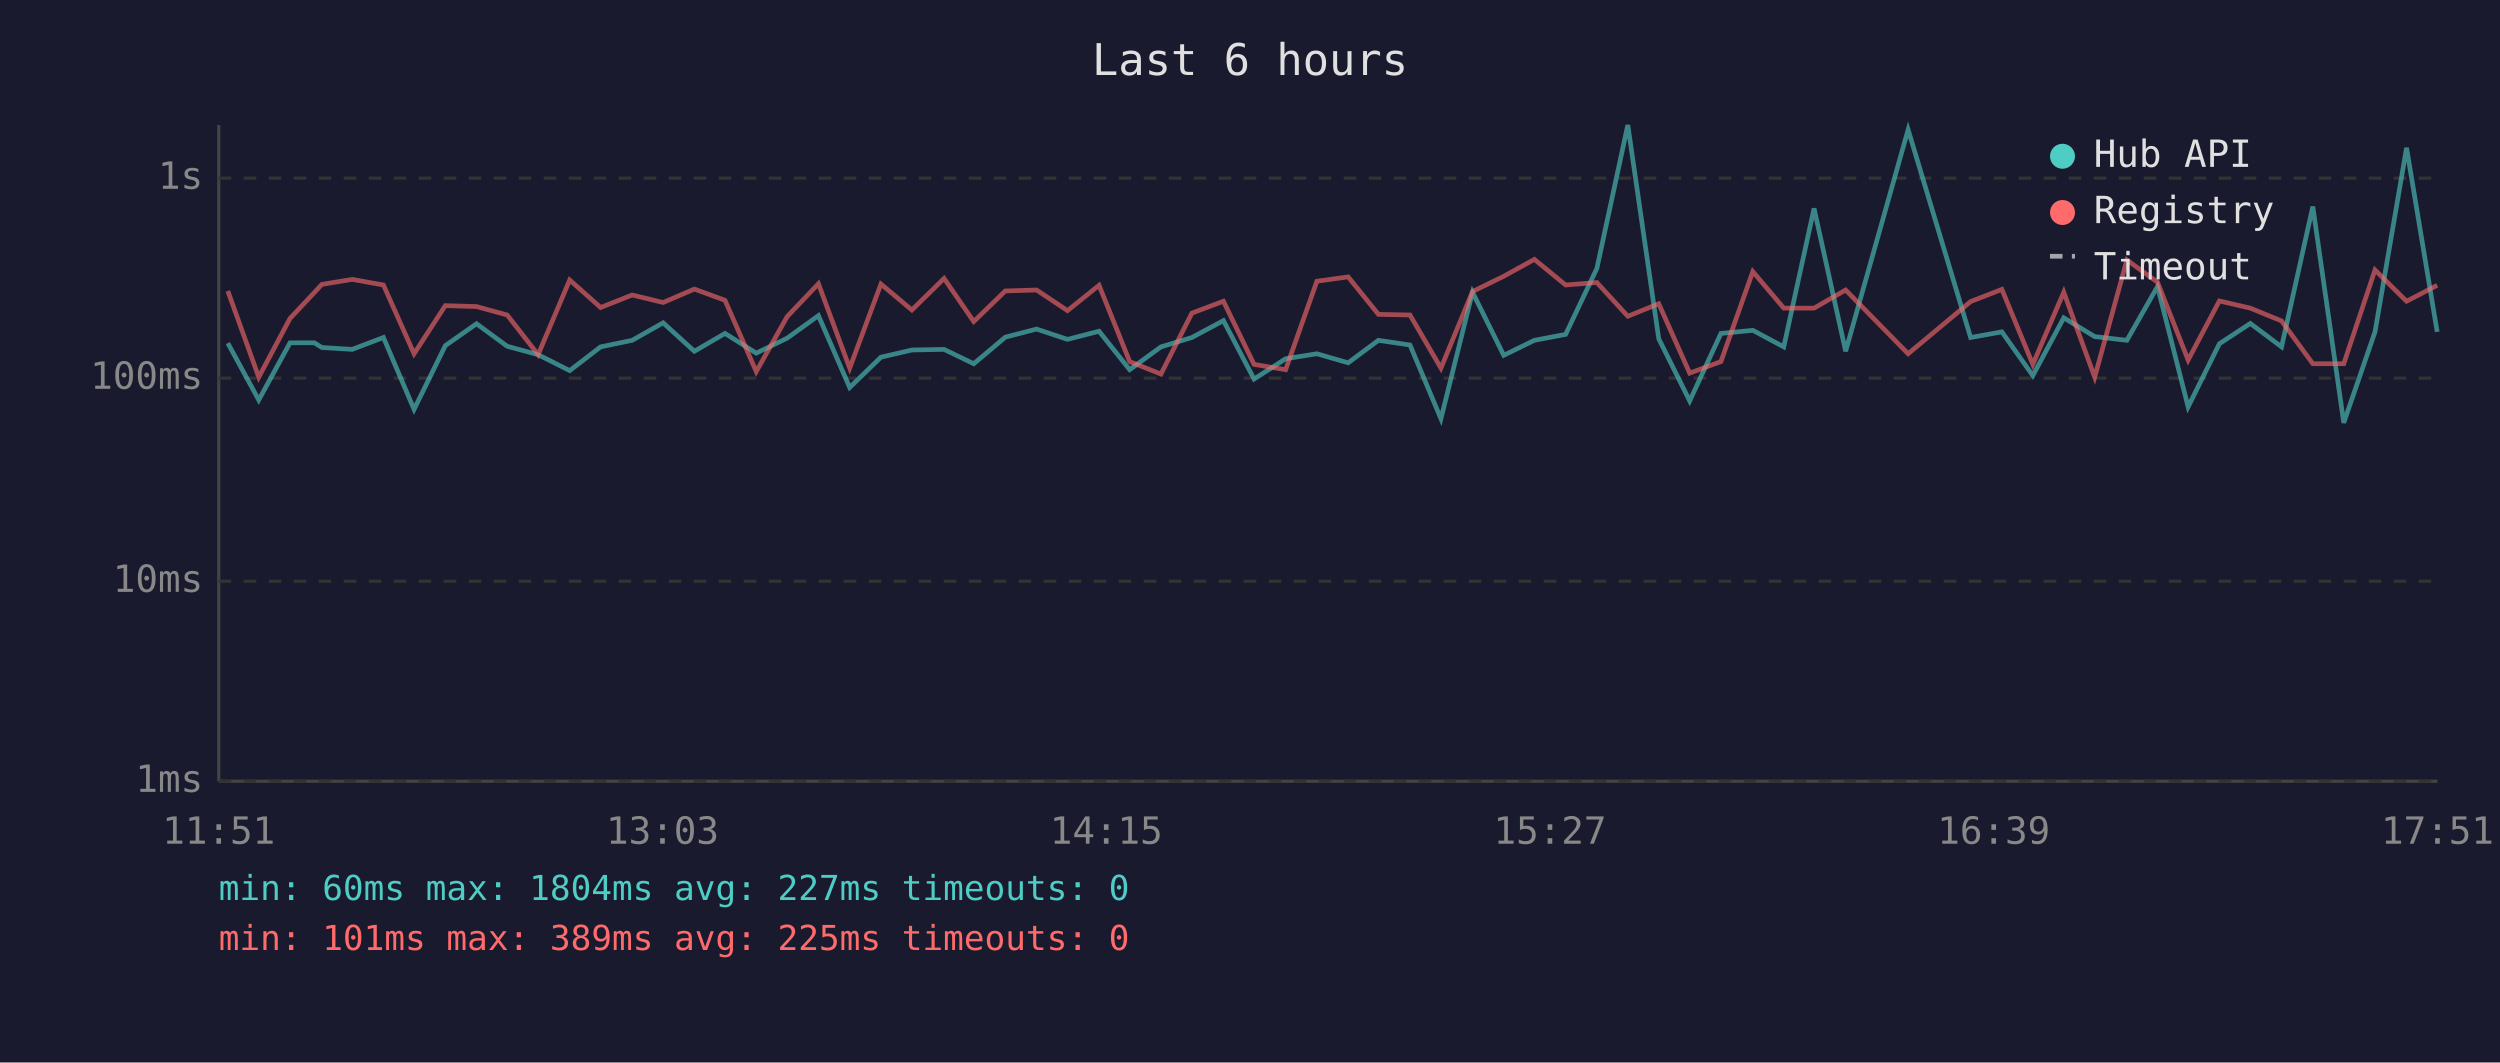
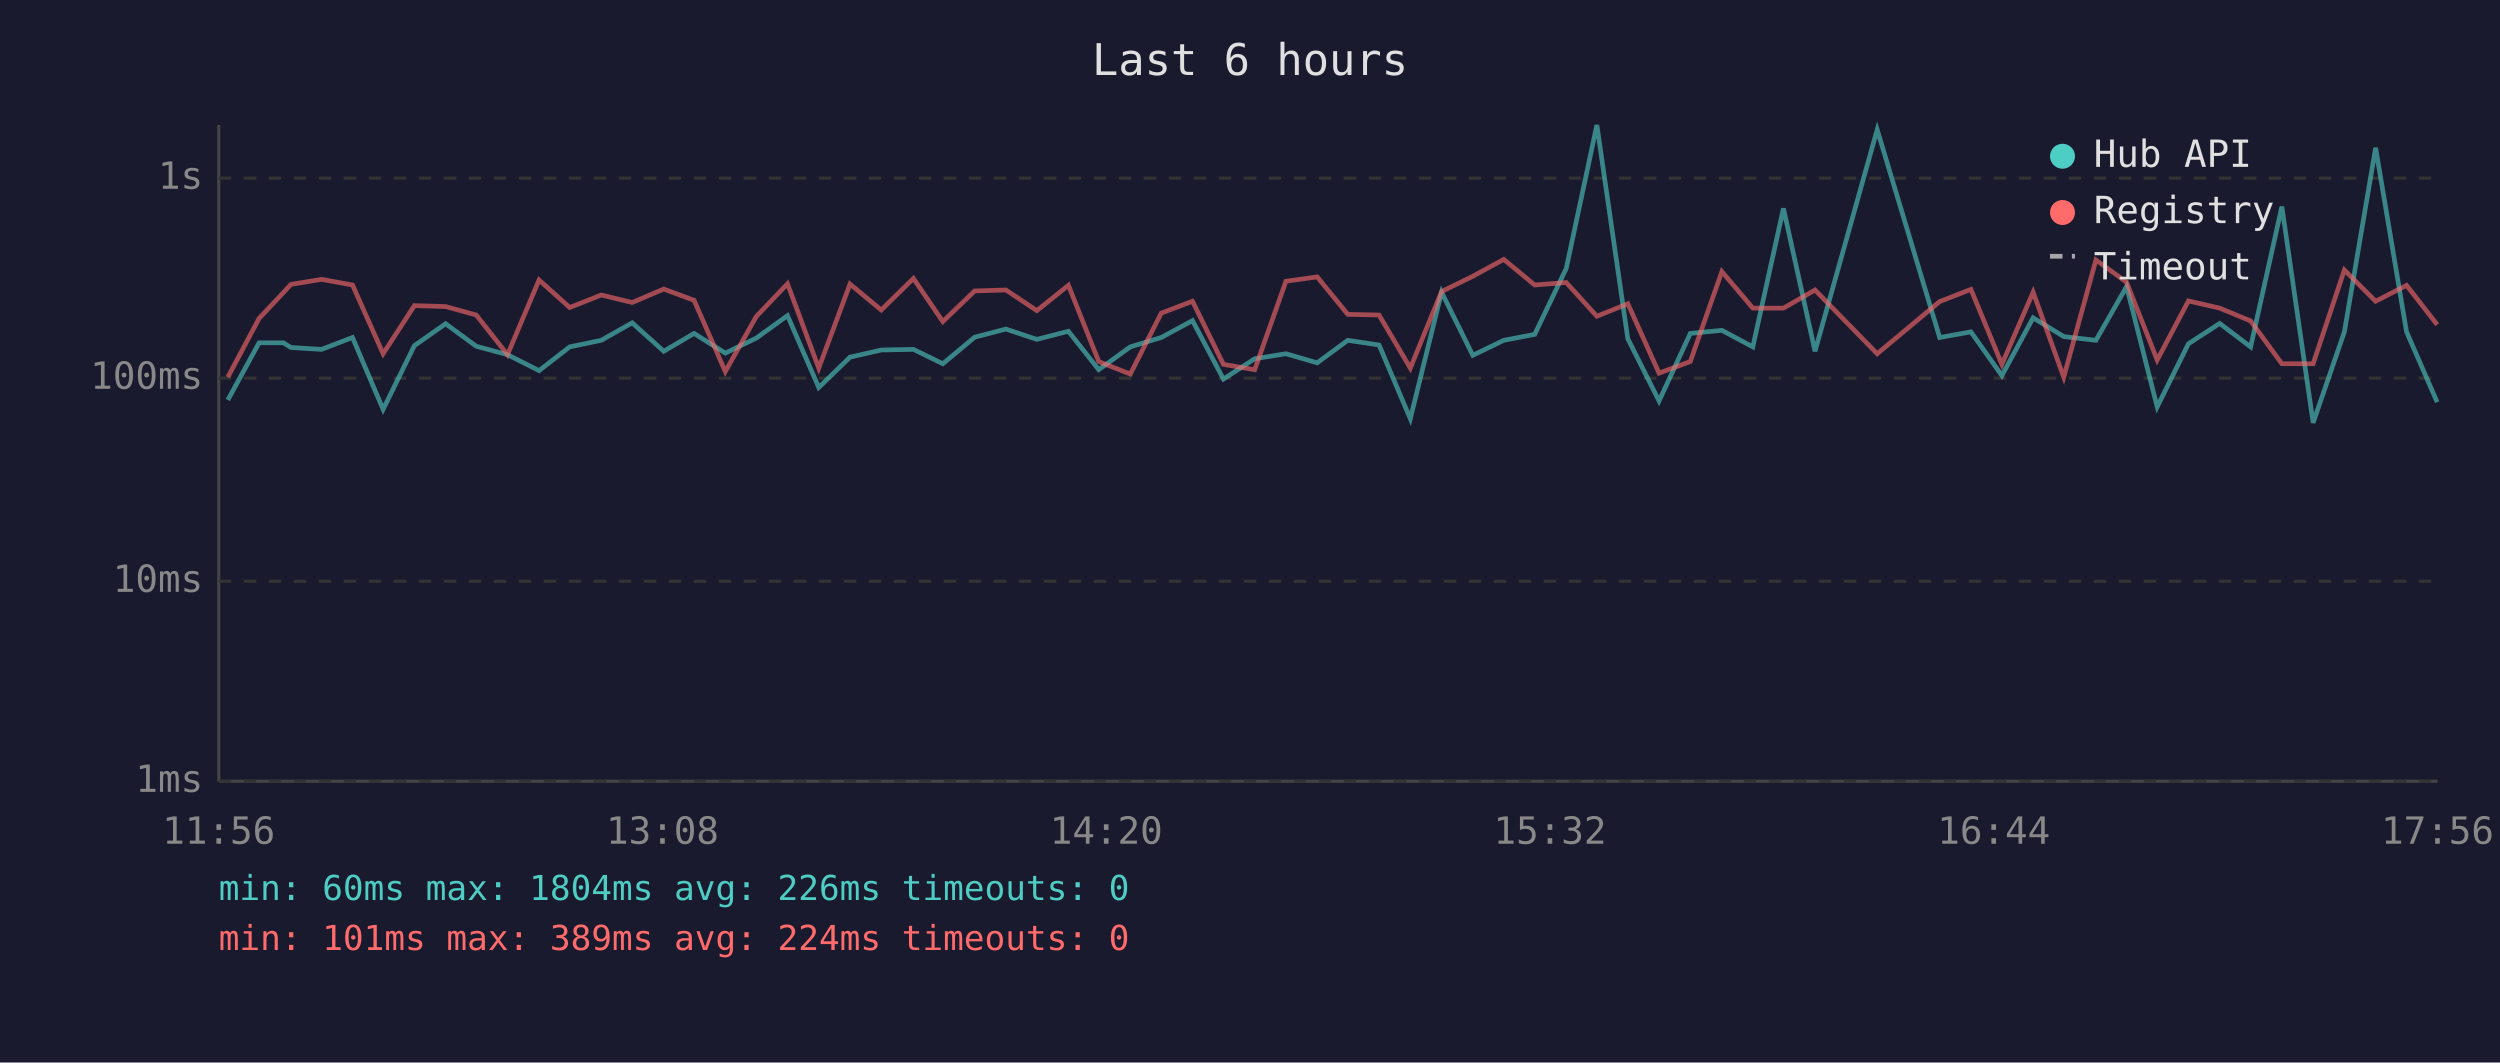
<svg xmlns="http://www.w3.org/2000/svg" viewBox="0 0 800 340" font-family="monospace" font-size="12">
  <rect width="800" height="340" fill="#1a1a2e" />
  <text x="400" y="24" fill="#e0e0e0" font-size="14" text-anchor="middle">Last 6 hours</text>
  <line x1="70" y1="40" x2="70" y2="250" stroke="#444" stroke-width="1" />
  <line x1="70" y1="250" x2="780" y2="250" stroke="#444" stroke-width="1" />
  <line x1="70" y1="250" x2="780" y2="250" stroke="#333" stroke-width="1" stroke-dasharray="4" />
  <text x="65" y="250" fill="#888" text-anchor="end" dominant-baseline="middle">1ms</text>
  <line x1="70" y1="186" x2="780" y2="186" stroke="#333" stroke-width="1" stroke-dasharray="4" />
  <text x="65" y="186" fill="#888" text-anchor="end" dominant-baseline="middle">10ms</text>
  <line x1="70" y1="121" x2="780" y2="121" stroke="#333" stroke-width="1" stroke-dasharray="4" />
  <text x="65" y="121" fill="#888" text-anchor="end" dominant-baseline="middle">100ms</text>
  <line x1="70" y1="57" x2="780" y2="57" stroke="#333" stroke-width="1" stroke-dasharray="4" />
  <text x="65" y="57" fill="#888" text-anchor="end" dominant-baseline="middle">1s</text>
-   <text x="70" y="270" fill="#888" text-anchor="middle">11:51</text>
-   <text x="212" y="270" fill="#888" text-anchor="middle">13:03</text>
-   <text x="354" y="270" fill="#888" text-anchor="middle">14:15</text>
-   <text x="496" y="270" fill="#888" text-anchor="middle">15:27</text>
-   <text x="638" y="270" fill="#888" text-anchor="middle">16:39</text>
-   <text x="780" y="270" fill="#888" text-anchor="middle">17:51</text>
-   <polyline points="72.9,109.8 82.8,128.0 92.8,109.7 100.6,109.7 103.0,111.2 112.7,111.8 122.7,108.0 132.5,131.0 142.5,110.6 152.5,103.6 162.3,110.8 172.2,113.5 182.3,118.6 192.2,111.0 202.3,108.9 212.2,103.3 222.2,112.4 232.0,106.7 242.0,113.0 251.9,108.2 261.9,101.0 271.9,124.0 281.9,114.3 291.8,112.0 302.1,111.8 311.6,116.4 321.7,107.9 331.7,105.3 341.6,108.6 351.7,106.0 361.5,118.3 371.5,111.0 381.4,108.0 391.5,102.6 401.3,121.3 411.4,114.8 421.4,113.2 431.4,116.1 441.1,108.9 451.2,110.4 461.1,134.0 471.2,93.5 481.2,113.7 491.0,108.9 501.0,107.0 511.0,85.9 520.9,40.0 530.8,108.4 540.7,128.3 550.7,106.7 560.9,105.7 570.8,111.0 580.5,66.7 590.6,112.4 610.6,41.5 630.6,108.0 640.6,106.2 650.5,120.2 660.4,101.7 670.3,107.7 680.6,108.9 690.4,91.7 700.2,130.2 710.2,110.0 720.1,103.5 730.1,111.0 740.1,66.1 750.0,135.3 760.0,106.2 770.1,47.3 779.9,106.2" fill="none" stroke="#4ecdc4" stroke-width="1.5" opacity="0.6" />
-   <polyline points="72.9,93.1 82.8,120.7 92.8,101.9 100.6,93.6 103.0,91.0 112.7,89.4 122.7,91.2 132.5,113.2 142.5,97.8 152.5,98.1 162.3,100.8 172.2,113.5 182.3,89.6 192.2,98.4 202.3,94.4 212.2,96.8 222.2,92.5 232.0,96.1 242.0,118.9 251.9,101.3 261.9,90.8 271.9,117.8 281.9,90.9 291.8,99.2 302.1,89.1 311.6,102.9 321.7,93.1 331.7,92.8 341.6,99.4 351.7,91.3 361.5,115.7 371.5,119.7 381.4,100.2 391.5,96.4 401.3,116.6 411.4,118.3 421.4,90.0 431.4,88.6 441.1,100.6 451.2,100.8 461.1,117.8 471.2,93.3 481.2,88.4 491.0,83.0 501.0,91.2 511.0,90.4 520.9,101.2 530.8,97.2 540.7,119.4 550.7,115.7 560.9,86.9 570.8,98.6 580.5,98.6 590.6,92.8 610.6,113.2 630.6,96.5 640.6,92.6 650.5,116.6 660.4,93.5 670.3,120.7 680.6,83.2 690.4,90.3 700.2,115.2 710.2,96.3 720.1,98.6 730.1,102.7 740.1,116.4 750.0,116.4 760.0,86.4 770.1,96.4 779.9,91.3" fill="none" stroke="#ff6b6b" stroke-width="1.5" opacity="0.6" />
+   <text x="70" y="270" fill="#888" text-anchor="middle">11:56</text>
+   <text x="212" y="270" fill="#888" text-anchor="middle">13:08</text>
+   <text x="354" y="270" fill="#888" text-anchor="middle">14:20</text>
+   <text x="496" y="270" fill="#888" text-anchor="middle">15:32</text>
+   <text x="638" y="270" fill="#888" text-anchor="middle">16:44</text>
+   <text x="780" y="270" fill="#888" text-anchor="middle">17:56</text>
+   <polyline points="72.9,128.0 82.9,109.7 90.7,109.7 93.1,111.2 102.9,111.8 112.8,108.0 122.6,131.0 132.6,110.6 142.6,103.6 152.4,110.8 162.4,113.5 172.5,118.6 182.3,111.0 192.4,108.9 202.3,103.3 212.4,112.4 222.1,106.7 232.1,113.0 242.0,108.2 252.0,101.0 262.0,124.0 272.0,114.3 282.0,112.0 292.3,111.8 301.7,116.4 311.9,107.9 321.9,105.3 331.8,108.6 341.9,106.0 351.6,118.3 361.7,111.0 371.6,108.0 381.6,102.6 391.5,121.3 401.5,114.8 411.5,113.2 421.5,116.1 431.3,108.9 441.3,110.4 451.3,134.0 461.3,93.5 471.3,113.7 481.2,108.9 491.1,107.0 501.2,85.9 511.0,40.0 520.9,108.4 530.9,128.3 540.9,106.7 551.0,105.7 560.9,111.0 570.7,66.7 580.8,112.4 600.7,41.5 620.7,108.0 630.7,106.2 640.6,120.2 650.6,101.7 660.4,107.7 670.7,108.9 680.5,91.7 690.3,130.2 700.3,110.0 710.3,103.5 720.2,111.0 730.2,66.1 740.2,135.3 750.2,106.2 760.2,47.3 770.1,106.2 779.9,128.7" fill="none" stroke="#4ecdc4" stroke-width="1.5" opacity="0.6" />
+   <polyline points="72.9,120.7 82.9,101.9 90.7,93.6 93.1,91.0 102.9,89.4 112.8,91.2 122.6,113.2 132.6,97.8 142.6,98.1 152.4,100.8 162.4,113.5 172.5,89.6 182.3,98.4 192.4,94.4 202.3,96.8 212.4,92.5 222.1,96.1 232.1,118.9 242.0,101.3 252.0,90.8 262.0,117.8 272.0,90.9 282.0,99.2 292.3,89.1 301.7,102.9 311.9,93.1 321.9,92.8 331.8,99.4 341.9,91.3 351.6,115.7 361.7,119.7 371.6,100.2 381.6,96.4 391.5,116.6 401.5,118.3 411.5,90.0 421.5,88.6 431.3,100.6 441.3,100.8 451.3,117.8 461.3,93.3 471.3,88.4 481.2,83.0 491.1,91.2 501.2,90.4 511.0,101.2 520.9,97.2 530.9,119.4 540.9,115.7 551.0,86.9 560.9,98.6 570.7,98.6 580.8,92.8 600.7,113.2 620.7,96.5 630.7,92.6 640.6,116.6 650.6,93.5 660.4,120.7 670.7,83.2 680.5,90.3 690.3,115.2 700.3,96.3 710.3,98.6 720.2,102.7 730.2,116.4 740.2,116.4 750.2,86.4 760.2,96.4 770.1,91.3 779.9,103.9" fill="none" stroke="#ff6b6b" stroke-width="1.5" opacity="0.6" />
  <circle cx="660" cy="50" r="4" fill="#4ecdc4" />
  <text x="670" y="50" fill="#e0e0e0" dominant-baseline="middle">Hub API</text>
  <circle cx="660" cy="68" r="4" fill="#ff6b6b" />
  <text x="670" y="68" fill="#e0e0e0" dominant-baseline="middle">Registry</text>
  <line x1="656" y1="82" x2="664" y2="82" stroke="#e0e0e0" stroke-width="1.5" stroke-dasharray="4,3" opacity="0.7" />
  <text x="670" y="86" fill="#e0e0e0" dominant-baseline="middle">Timeout</text>
-   <text x="70" y="288" fill="#4ecdc4" font-size="11">min: 60ms  max: 1804ms  avg: 227ms  timeouts: 0</text>
-   <text x="70" y="304" fill="#ff6b6b" font-size="11">min: 101ms  max: 389ms  avg: 225ms  timeouts: 0</text>
+   <text x="70" y="288" fill="#4ecdc4" font-size="11">min: 60ms  max: 1804ms  avg: 226ms  timeouts: 0</text>
+   <text x="70" y="304" fill="#ff6b6b" font-size="11">min: 101ms  max: 389ms  avg: 224ms  timeouts: 0</text>
</svg>
